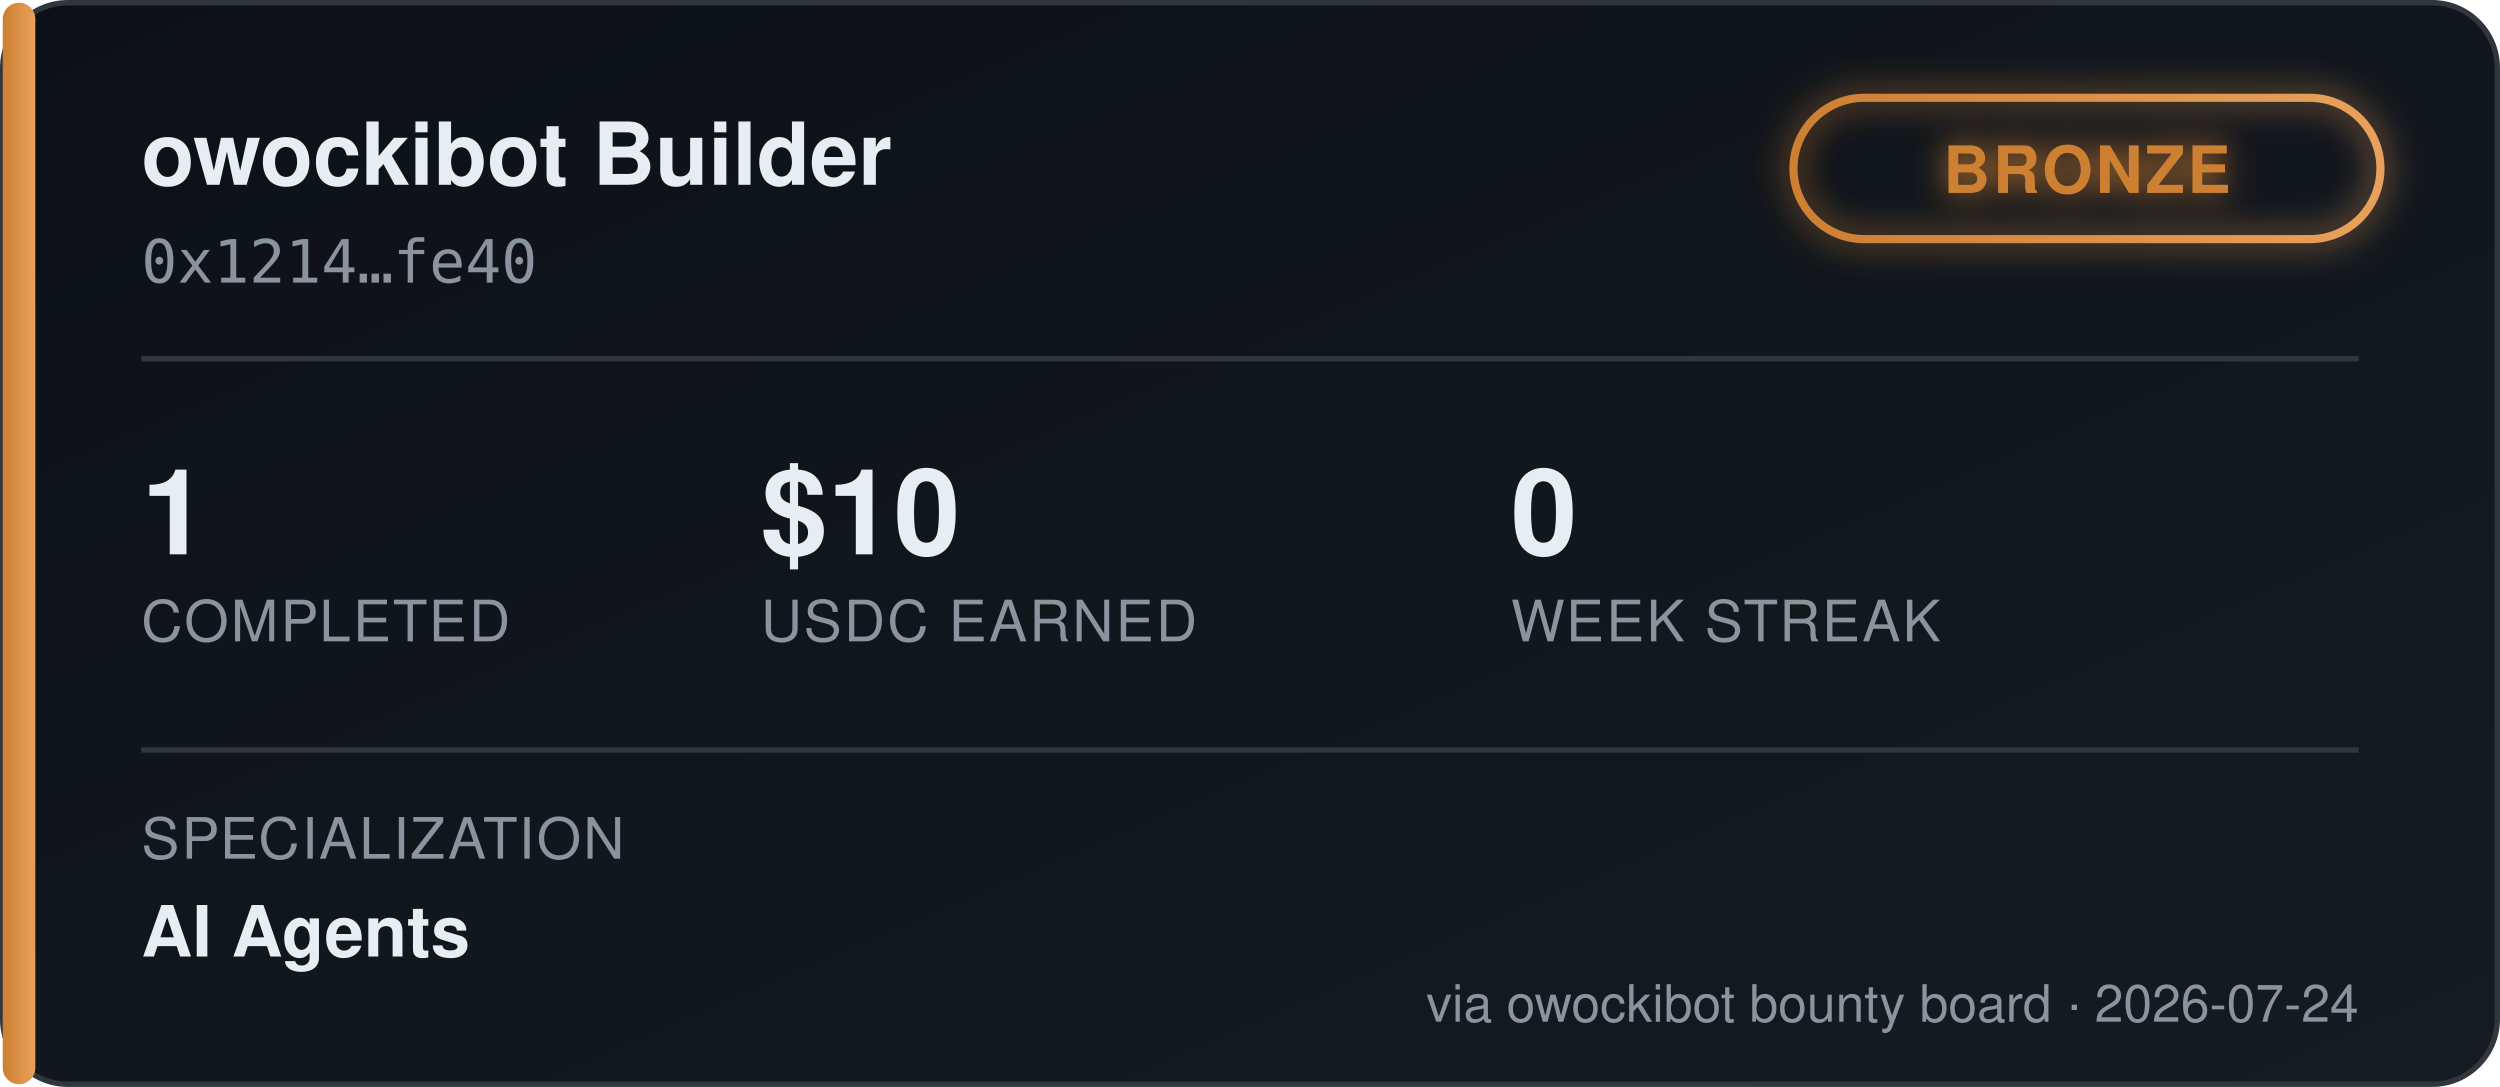
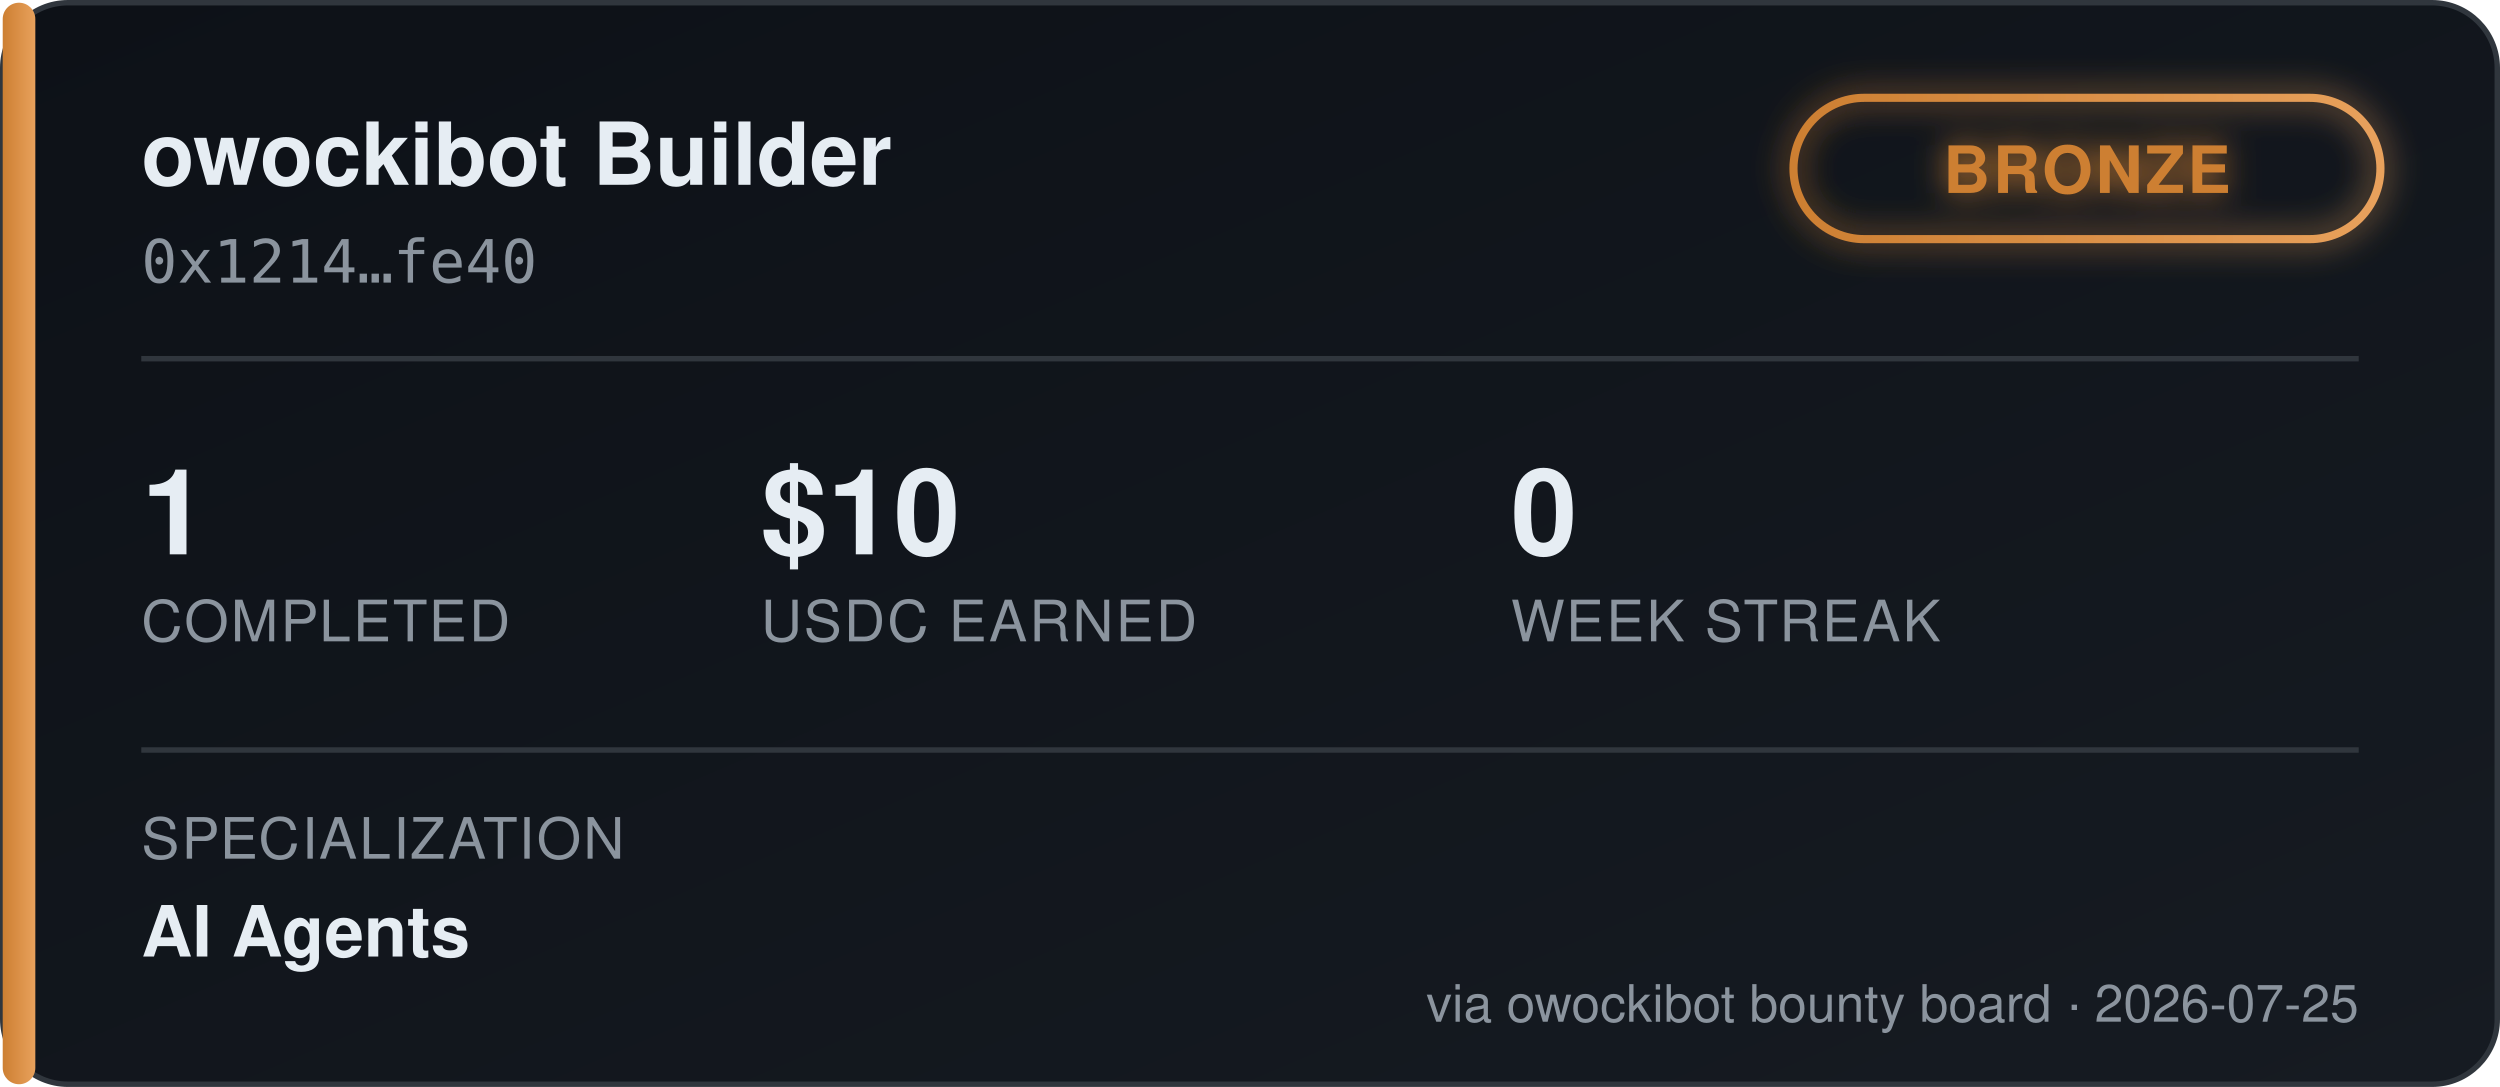
<svg xmlns="http://www.w3.org/2000/svg" width="460" height="200" viewBox="0 0 460 200" font-family="'Segoe UI', Helvetica, Arial, sans-serif">
  <defs>
    <linearGradient id="bgGrad" x1="0" y1="0" x2="1" y2="1">
      <stop offset="0%" stop-color="#0d1117" />
      <stop offset="100%" stop-color="#161b22" />
    </linearGradient>
    <linearGradient id="tierGrad" x1="0" y1="0" x2="1" y2="0">
      <stop offset="0%" stop-color="#cd7f32" />
      <stop offset="100%" stop-color="#e8a15c" />
    </linearGradient>
    <filter id="glow" x="-50%" y="-50%" width="200%" height="200%">
      <feGaussianBlur stdDeviation="3" result="blur" />
      <feMerge>
        <feMergeNode in="blur" />
        <feMergeNode in="SourceGraphic" />
      </feMerge>
    </filter>
  </defs>
  <rect x="0.5" y="0.5" width="459" height="199" rx="12" fill="url(#bgGrad)" stroke="#30363d" />
  <rect x="0.5" y="0.5" width="6" height="199" rx="3" fill="url(#tierGrad)" />
  <text x="26" y="34" fill="#e6edf3" font-size="16" font-weight="700">owockibot Builder</text>
  <text x="26" y="52" fill="#8b949e" font-size="11" font-family="monospace">0x1214…fe40</text>
  <g transform="translate(330, 18)" filter="url(#glow)">
    <rect x="0" y="0" width="108" height="26" rx="13" fill="none" stroke="url(#tierGrad)" stroke-width="1.5" />
    <text x="54" y="17.5" fill="#cd7f32" font-size="12" font-weight="700" text-anchor="middle" letter-spacing="0.5">BRONZE</text>
  </g>
  <line x1="26" y1="66" x2="434" y2="66" stroke="#30363d" stroke-width="1" />
  <g font-size="22" font-weight="700" fill="#e6edf3">
    <text x="26" y="102">1</text>
    <text x="140" y="102">$10</text>
    <text x="278" y="102">0</text>
  </g>
  <g font-size="10.5" fill="#8b949e" letter-spacing="0.4">
    <text x="26" y="118">COMPLETED</text>
    <text x="140" y="118">USDC EARNED</text>
    <text x="278" y="118">WEEK STREAK</text>
  </g>
  <line x1="26" y1="138" x2="434" y2="138" stroke="#30363d" stroke-width="1" />
  <text x="26" y="158" fill="#8b949e" font-size="10.5" letter-spacing="0.4">SPECIALIZATION</text>
  <text x="26" y="176" fill="#e6edf3" font-size="13" font-weight="600">AI Agents</text>
-   <text x="434" y="188" fill="#8b949e" font-size="9.5" text-anchor="end">via owockibot bounty board · 2026-07-24</text>
+   <text x="434" y="188" fill="#8b949e" font-size="9.5" text-anchor="end">via owockibot bounty board · 2026-07-25</text>
</svg>
